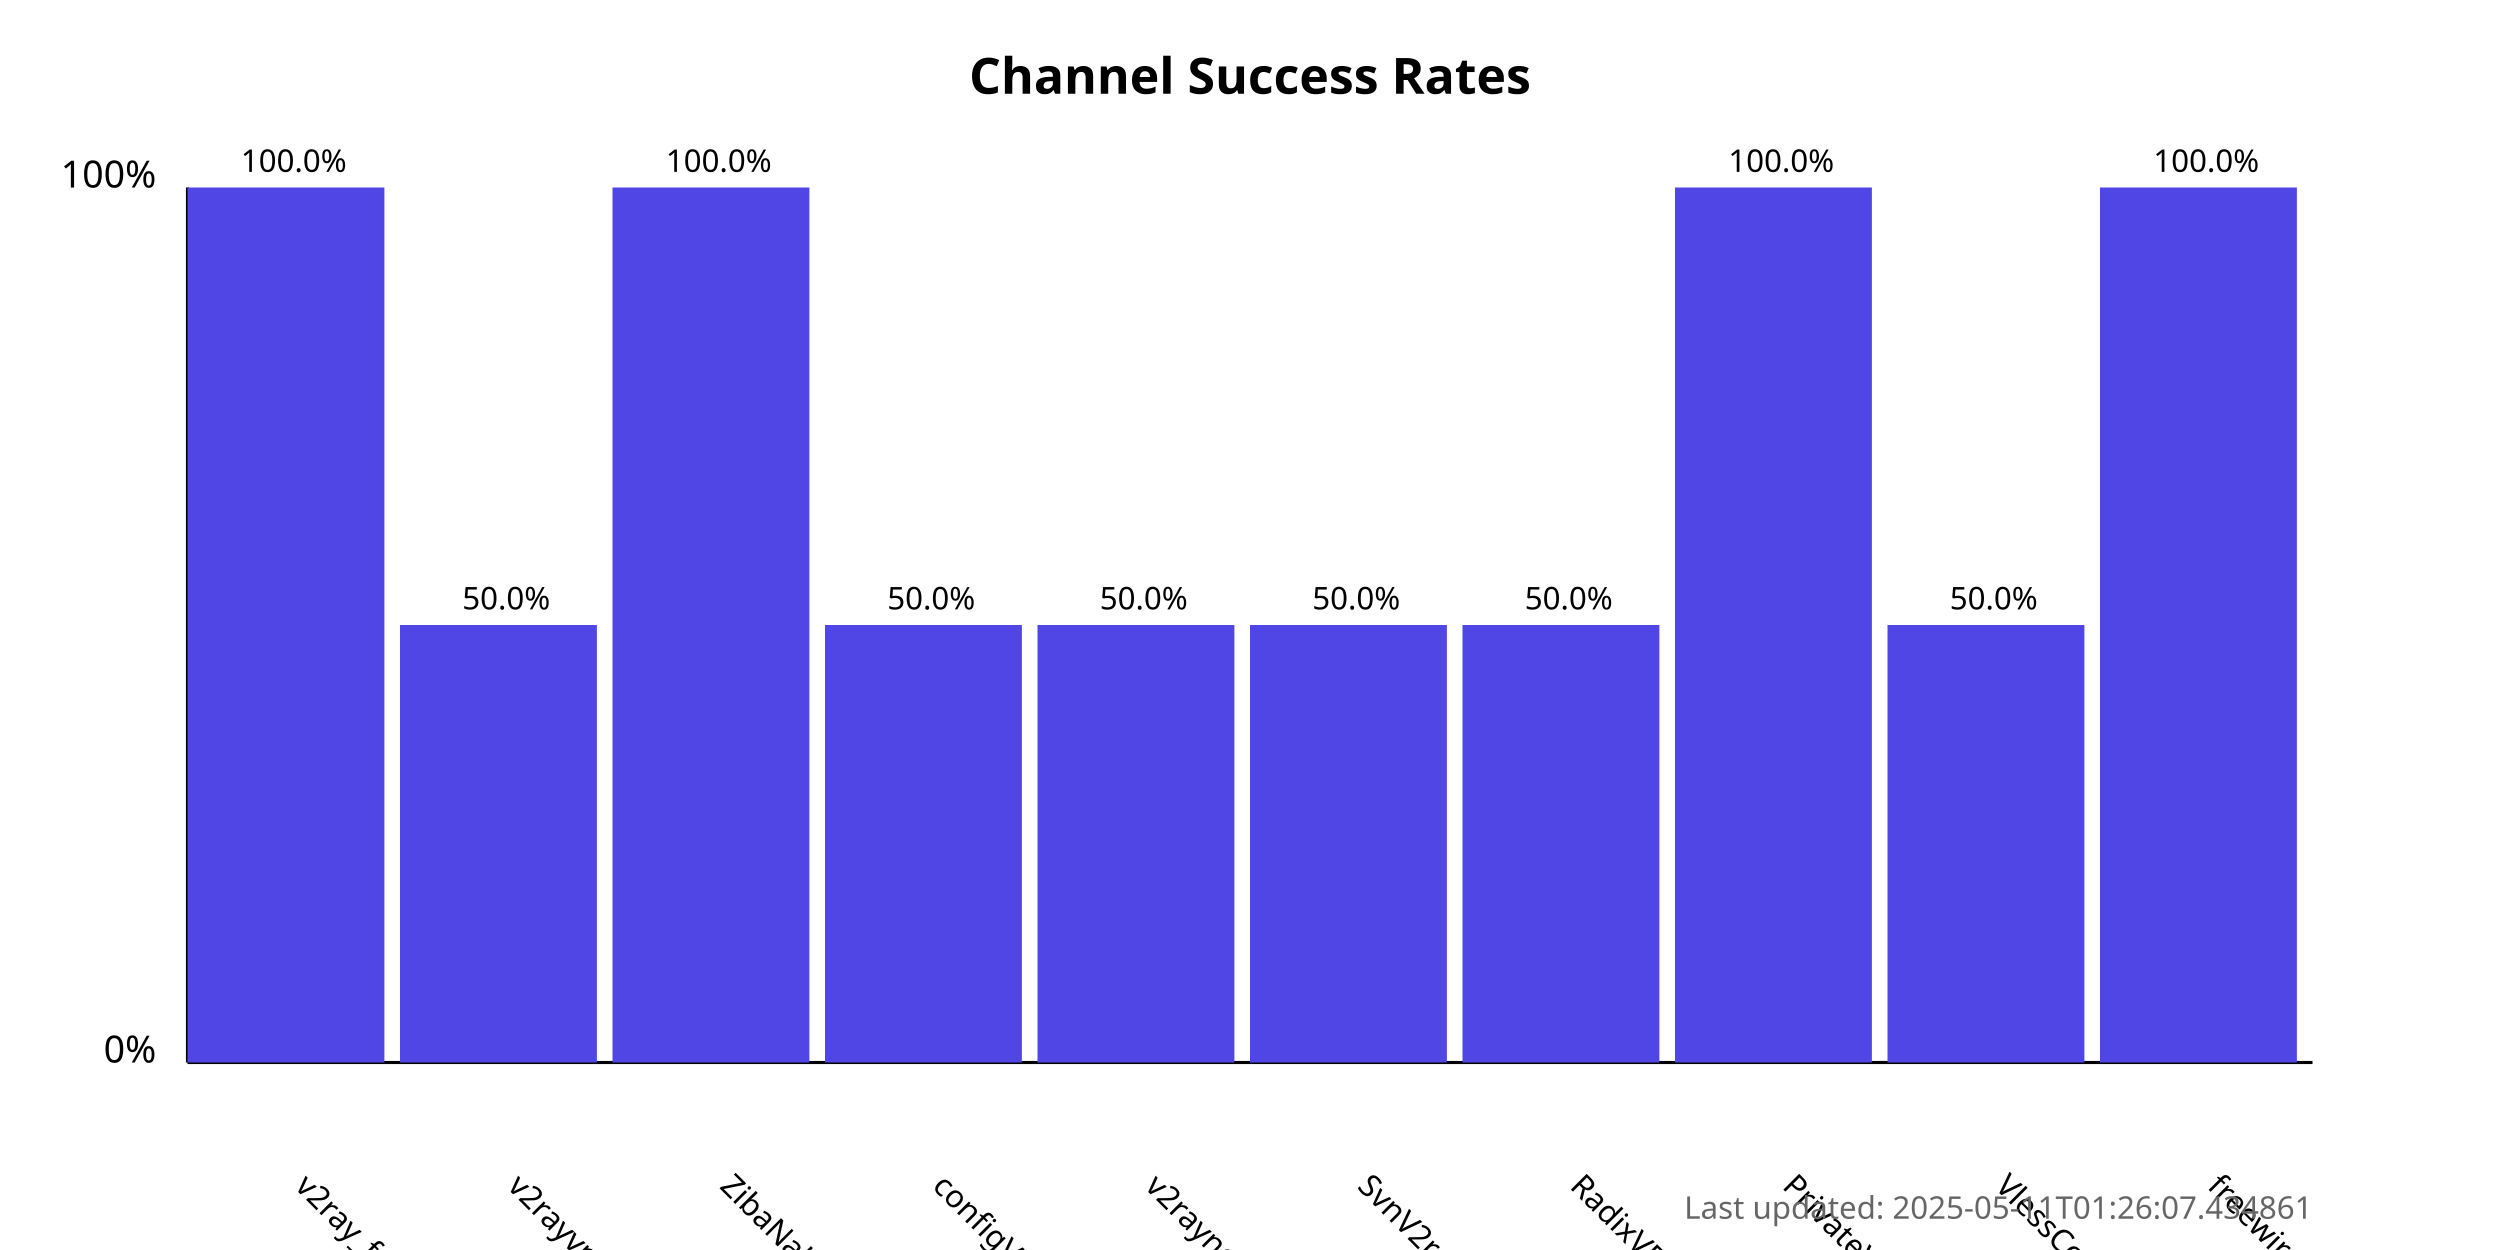
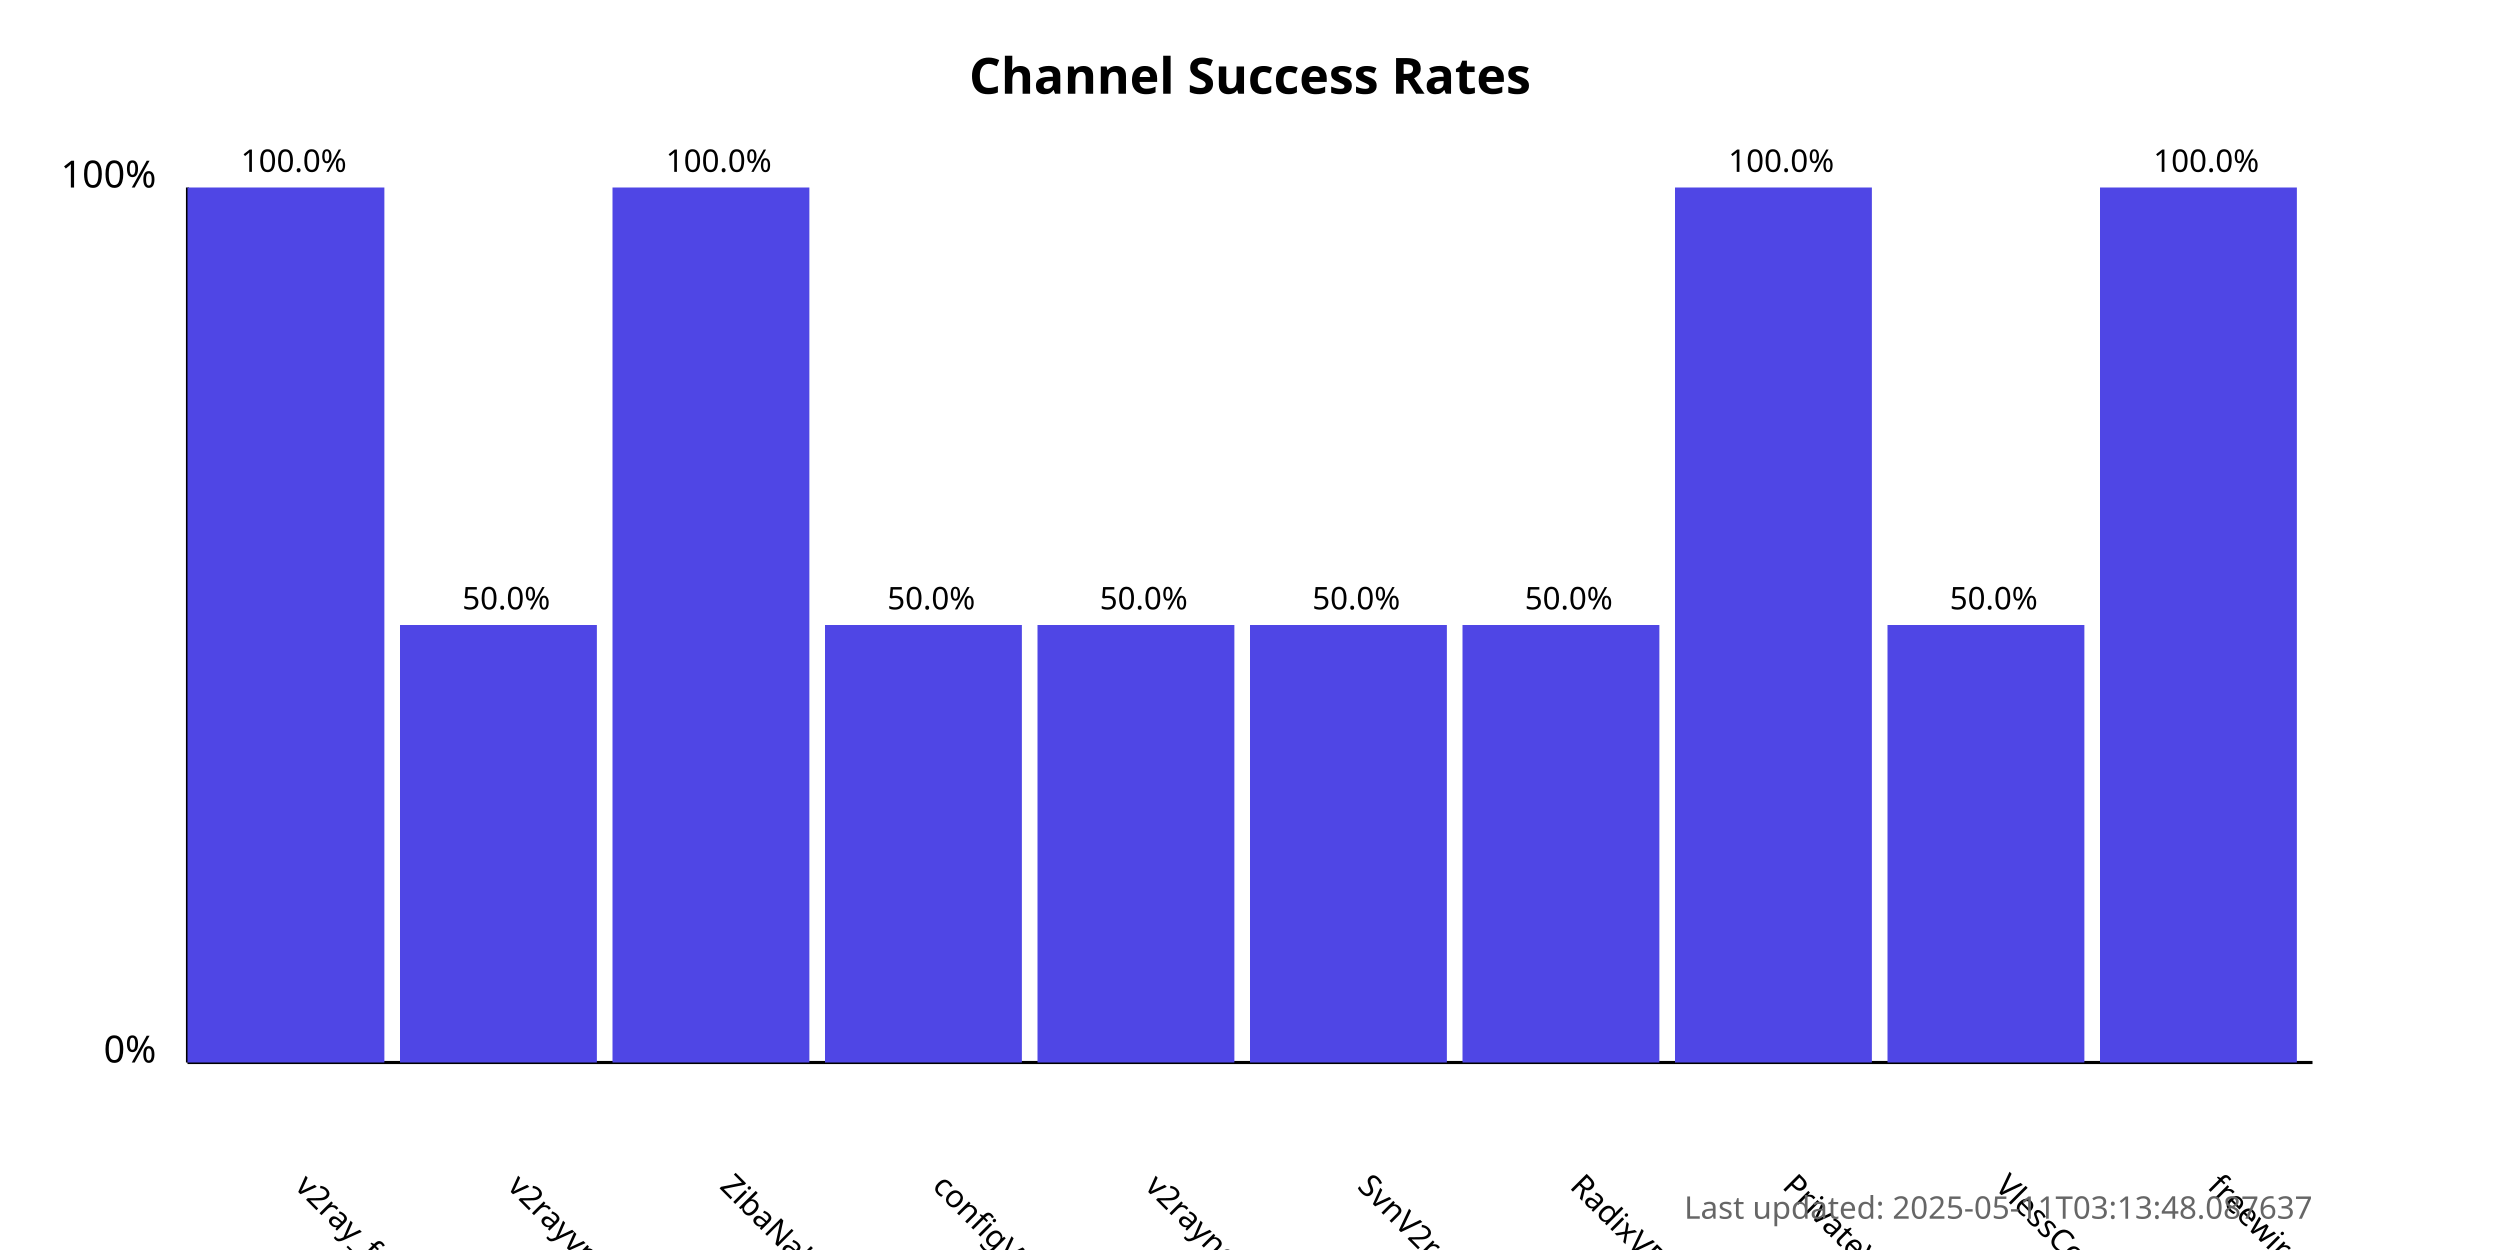
<svg xmlns="http://www.w3.org/2000/svg" width="800" height="400">
  <style>
            .chart-title { font: bold 16px sans-serif; }
            .axis-label { font: 12px sans-serif; }
            .tick-label { font: 10px sans-serif; }
            .bar { fill: #4f46e5; }
            .bar:hover { fill: #6366f1; }
            .timestamp { font: 10px sans-serif; fill: #666; }
        </style>
  <text x="400.0" y="30" text-anchor="middle" class="chart-title">
            Channel Success Rates
        </text>
  <line x1="60" y1="340" x2="60" y2="60" stroke="black" stroke-width="1" />
  <line x1="60" y1="340" x2="740" y2="340" stroke="black" stroke-width="1" />
  <text x="50" y="340" text-anchor="end" class="axis-label">0%</text>
  <text x="50" y="60" text-anchor="end" class="axis-label">100%</text>
  <g>
    <rect x="60" y="60.0" width="63.0" height="280.0" class="bar" />
    <text x="94.0" y="380" transform="rotate(45, 94.0, 380)" text-anchor="start" class="tick-label">
                v2ray_free_conf
            </text>
    <text x="94.0" y="55.0" text-anchor="middle" class="tick-label">
                100.0%
            </text>
  </g>
  <g>
    <rect x="128.0" y="200.0" width="63.0" height="140.0" class="bar" />
    <text x="162.0" y="380" transform="rotate(45, 162.0, 380)" text-anchor="start" class="tick-label">
                v2rayvpno
            </text>
    <text x="162.0" y="195.0" text-anchor="middle" class="tick-label">
                50.0%
            </text>
  </g>
  <g>
    <rect x="196.0" y="60.0" width="63.0" height="280.0" class="bar" />
    <text x="230.0" y="380" transform="rotate(45, 230.0, 380)" text-anchor="start" class="tick-label">
                ZibaNabz
            </text>
    <text x="230.0" y="55.0" text-anchor="middle" class="tick-label">
                100.0%
            </text>
  </g>
  <g>
    <rect x="264.0" y="200.0" width="63.0" height="140.0" class="bar" />
    <text x="298.0" y="380" transform="rotate(45, 298.0, 380)" text-anchor="start" class="tick-label">
                configV2rayForFree
            </text>
    <text x="298.0" y="195.0" text-anchor="middle" class="tick-label">
                50.0%
            </text>
  </g>
  <g>
    <rect x="332.0" y="200.0" width="63.0" height="140.0" class="bar" />
    <text x="366.0" y="380" transform="rotate(45, 366.0, 380)" text-anchor="start" class="tick-label">
                v2rayngvpn
            </text>
    <text x="366.0" y="195.0" text-anchor="middle" class="tick-label">
                50.0%
            </text>
  </g>
  <g>
    <rect x="400.0" y="200.0" width="63.0" height="140.0" class="bar" />
    <text x="434.0" y="380" transform="rotate(45, 434.0, 380)" text-anchor="start" class="tick-label">
                SvnV2ray
            </text>
    <text x="434.0" y="195.0" text-anchor="middle" class="tick-label">
                50.0%
            </text>
  </g>
  <g>
    <rect x="468.0" y="200.0" width="63.0" height="140.0" class="bar" />
    <text x="502.0" y="380" transform="rotate(45, 502.0, 380)" text-anchor="start" class="tick-label">
                RadixVPN
            </text>
    <text x="502.0" y="195.0" text-anchor="middle" class="tick-label">
                50.0%
            </text>
  </g>
  <g>
    <rect x="536.0" y="60.0" width="63.0" height="280.0" class="bar" />
    <text x="570.0" y="380" transform="rotate(45, 570.0, 380)" text-anchor="start" class="tick-label">
                PrivateVPNs
            </text>
    <text x="570.0" y="55.0" text-anchor="middle" class="tick-label">
                100.0%
            </text>
  </g>
  <g>
    <rect x="604.0" y="200.0" width="63.0" height="140.0" class="bar" />
    <text x="638.0" y="380" transform="rotate(45, 638.0, 380)" text-anchor="start" class="tick-label">
                VlessConfig
            </text>
    <text x="638.0" y="195.0" text-anchor="middle" class="tick-label">
                50.0%
            </text>
  </g>
  <g>
    <rect x="672.0" y="60.0" width="63.0" height="280.0" class="bar" />
    <text x="706.0" y="380" transform="rotate(45, 706.0, 380)" text-anchor="start" class="tick-label">
                freewireguard
            </text>
    <text x="706.0" y="55.0" text-anchor="middle" class="tick-label">
                100.0%
            </text>
  </g>
  <text x="740" y="390" text-anchor="end" class="timestamp">
-             Last updated: 2025-05-11T01:26:07.434861
+             Last updated: 2025-05-11T03:13:48.087637
        </text>
</svg>
